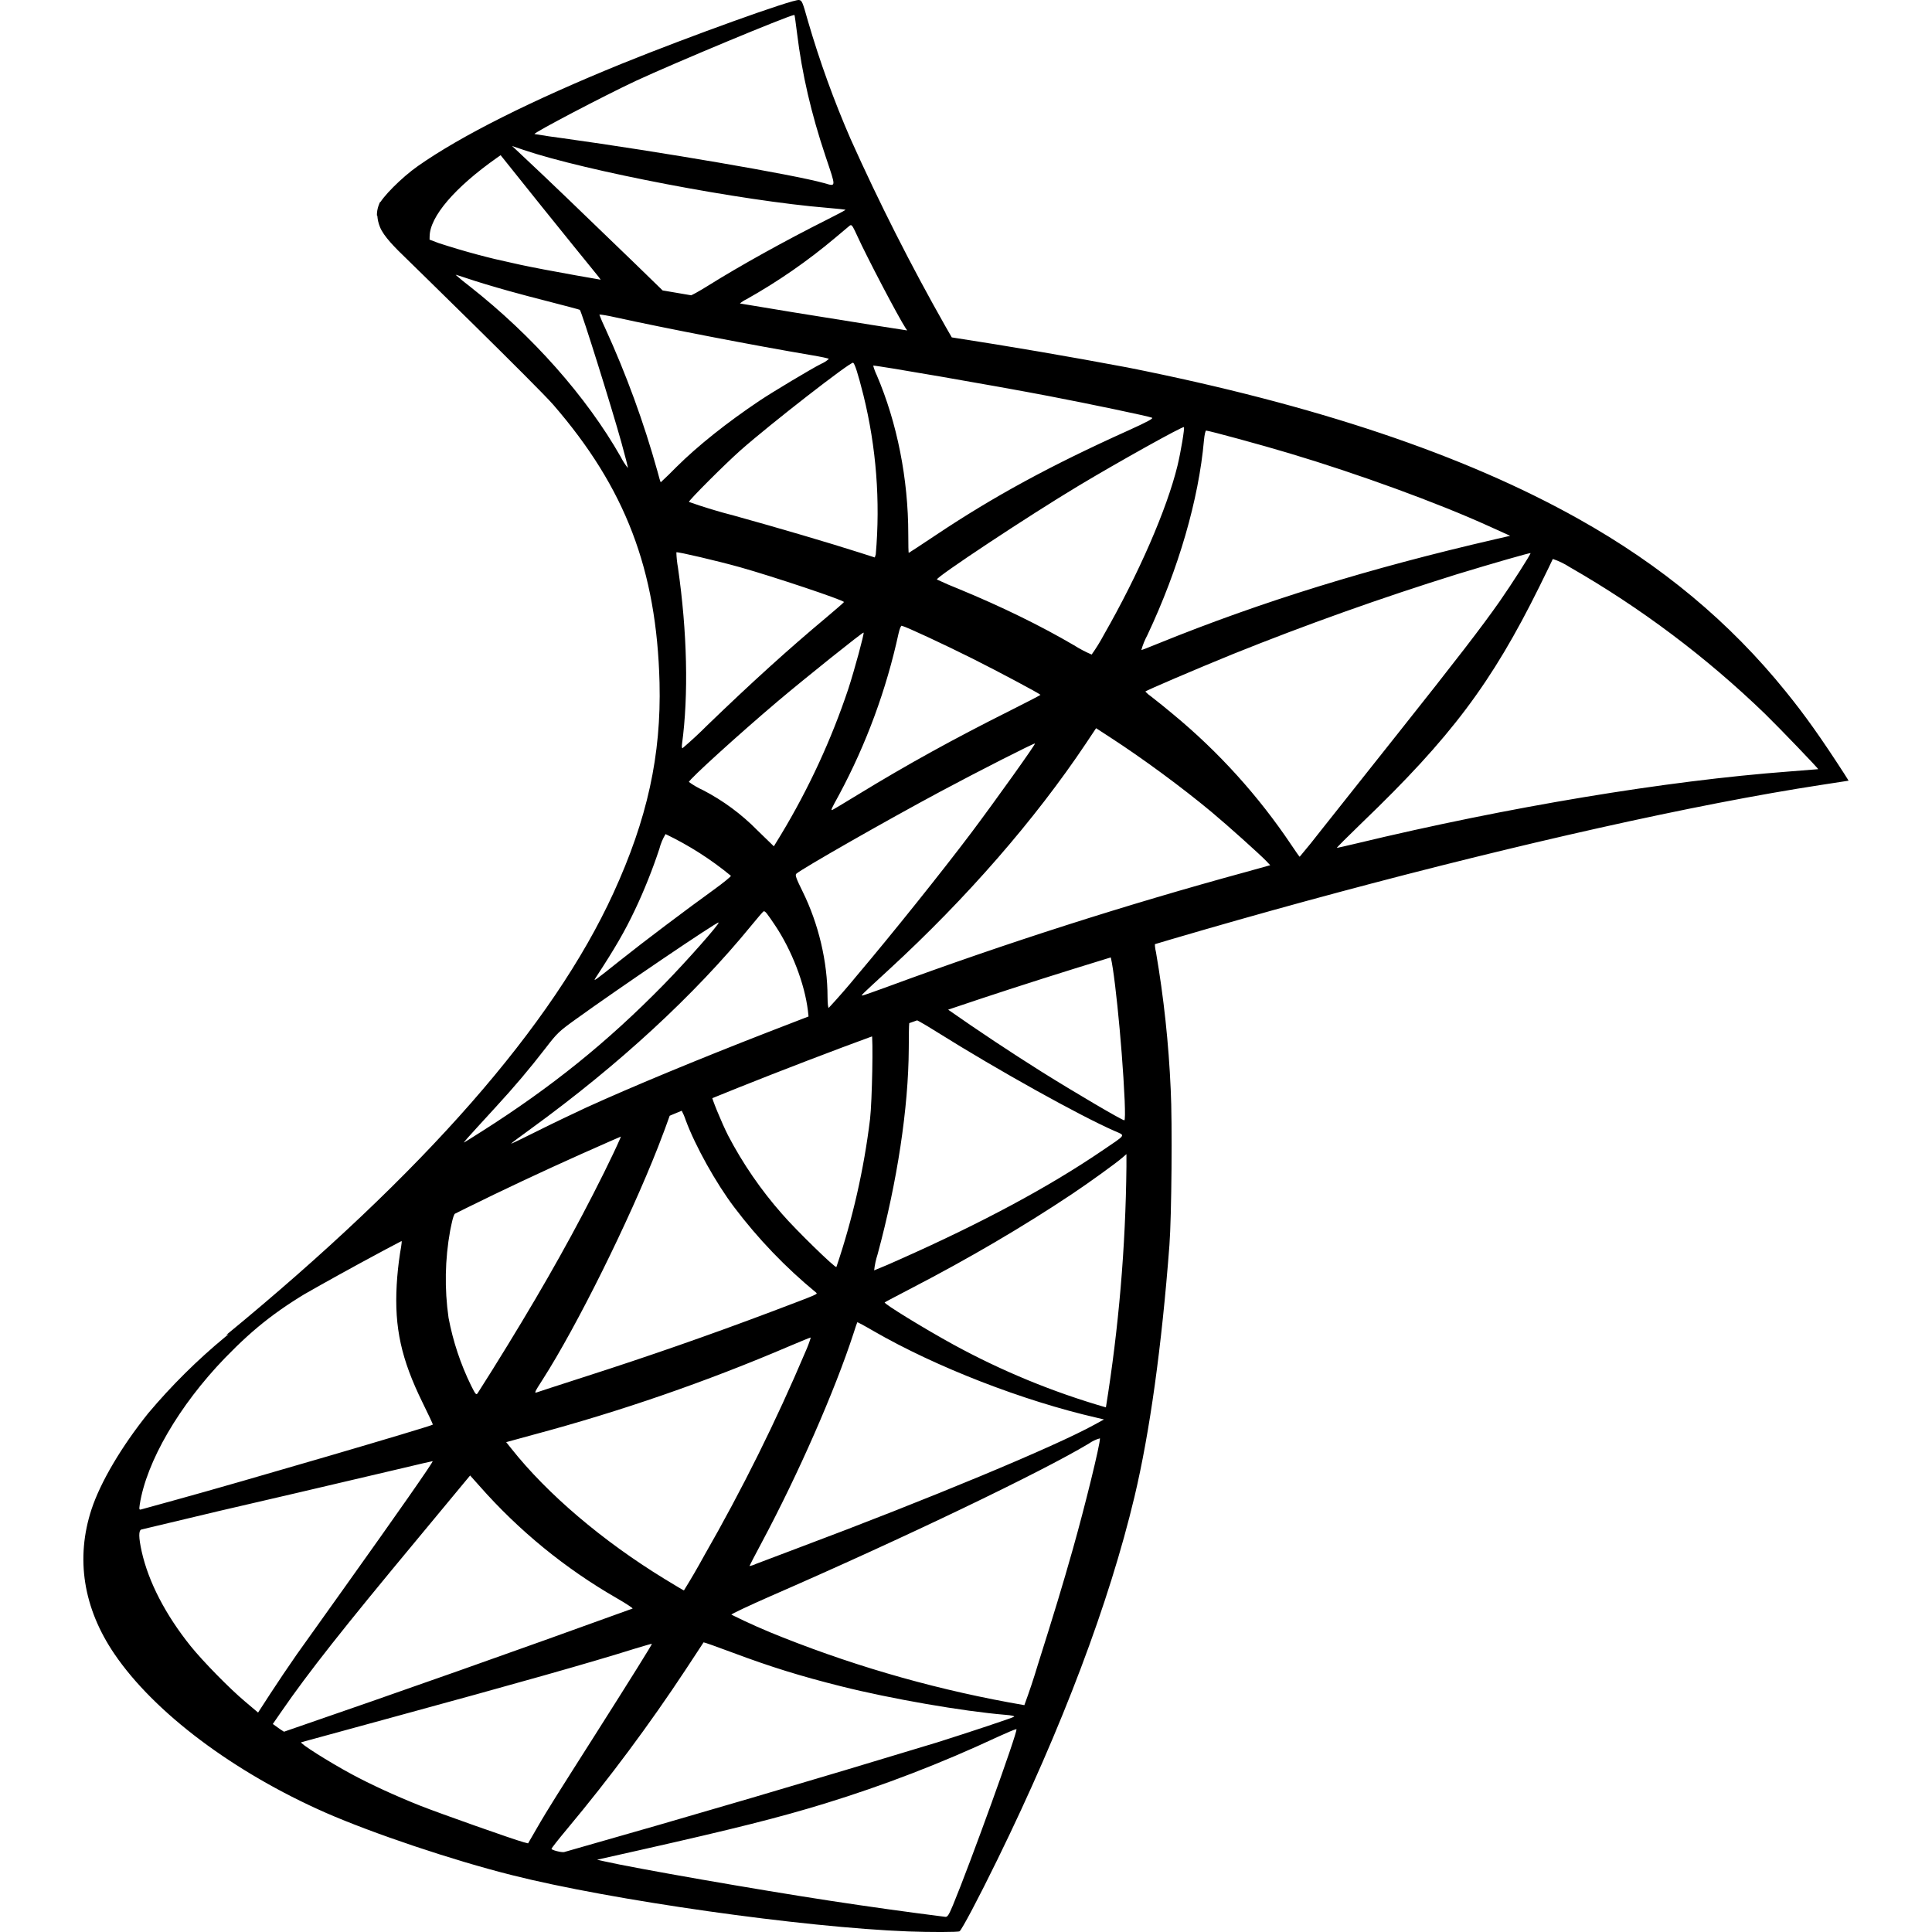
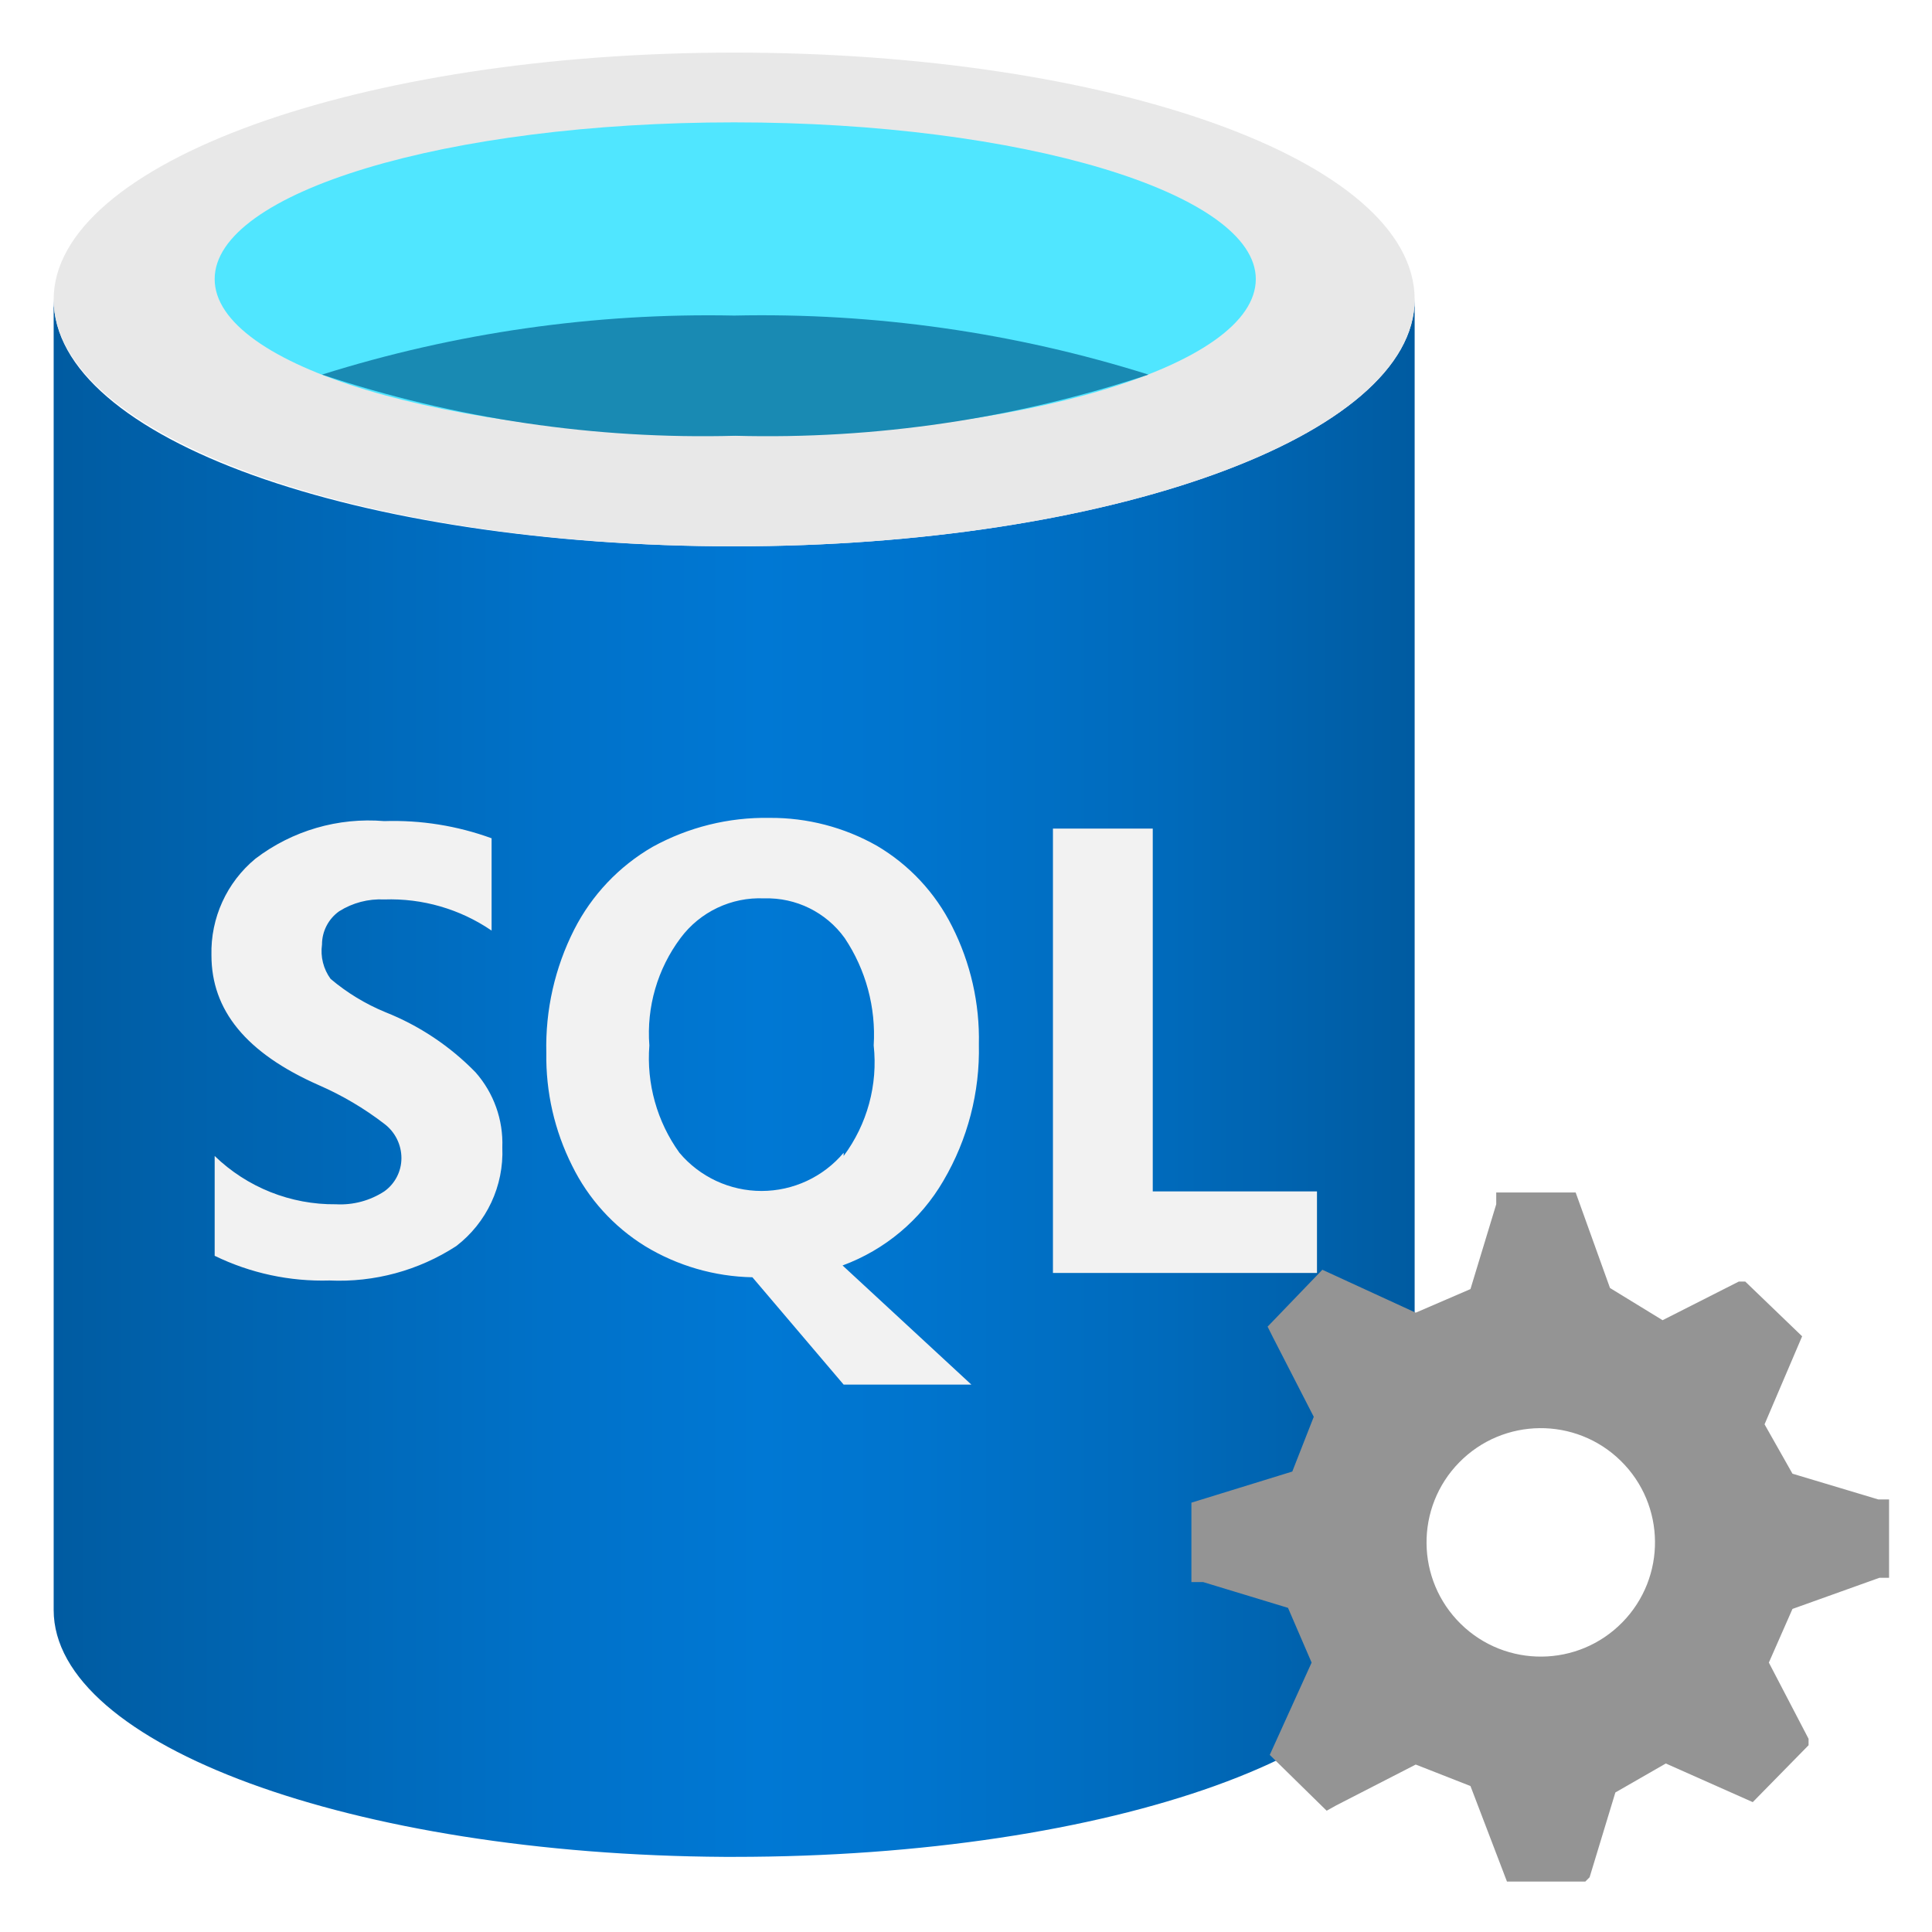
- <svg xmlns="http://www.w3.org/2000/svg" role="img" viewBox="0 0 24 24">
-   <path d="M4.724 2.505s-.08.127-.004.315c.046.116.186.256.34.404 0 0 1.615 1.576 1.813 1.804.895 1.033 1.284 2.05 1.32 3.453.022.9-.151 1.692-.573 2.613-.756 1.649-2.35 3.468-4.81 5.49l.36-.12c.233-.173.548-.359 1.292-.766 1.713-.936 3.636-1.798 5.999-2.686 3.399-1.277 8.99-2.776 12.172-3.263l.331-.051-.05-.08c-.292-.452-.49-.731-.73-1.027-.697-.863-1.542-1.567-2.577-2.146-1.422-.797-3.267-1.416-5.6-1.88a67.93 67.93 0 00-2.191-.375 209.29 209.29 0 01-3.924-.64c-.425-.075-1.06-.181-1.481-.272a9.404 9.404 0 01-.961-.258c-.268-.105-.645-.207-.726-.515zm.936.909c.003-.002.063.017.137.042.136.046.316.1.526.159.146.04.307.084.479.127.218.056.399.104.401.107.024.027.391 1.198.516 1.647.048.172.084.315.081.318a.789.789 0 01-.09-.14c-.424-.746-1.097-1.505-1.874-2.116a3.104 3.104 0 01-.176-.144zm1.79.494c.018-.001.099.012.195.034.619.136 1.725.35 2.435.47.119.02.216.04.216.047a.348.348 0 01-.098.062c-.119.06-.602.349-.763.457-.403.27-.766.559-1.03.821a5.4 5.4 0 01-.197.192c-.003 0-.022-.062-.041-.137a12.09 12.09 0 00-.65-1.779 1.801 1.801 0 01-.071-.165c0-.001 0-.002.004-.002zm3.147.598c.02.007.06.13.129.404a6.05 6.05 0 01.153 1.977l-.012.038-.187-.06c-.388-.124-1.02-.31-1.562-.46a6.625 6.625 0 01-.56-.17c0-.022.449-.471.642-.642.369-.326 1.362-1.098 1.397-1.087zm.25.036c.011-.01 1.504.248 2.182.378.506.097 1.237.25 1.281.269.022.008-.054.05-.297.16-.96.432-1.672.82-2.38 1.293-.186.124-.341.226-.344.226-.004 0-.006-.104-.006-.23 0-.69-.139-1.387-.391-1.976a.688.688 0 01-.045-.12zm3.86.764c.011.011-.038.306-.08.48-.132.54-.482 1.344-.914 2.099a2.26 2.26 0 01-.152.246 1.499 1.499 0 01-.219-.115c-.422-.247-.9-.48-1.425-.697a4.588 4.588 0 01-.278-.12c-.024-.022 1.143-.795 1.762-1.166.495-.297 1.292-.741 1.306-.727zm.276.043c.033 0 .695.18 1.037.283.853.255 1.837.614 2.475.904l.265.12-.187.043c-1.561.36-2.9.773-4.188 1.296-.107.044-.2.08-.207.08a.911.911 0 01.075-.185c.388-.823.638-1.687.703-2.42.006-.067.018-.121.027-.121zm-6.58 1.512c.01-.01.514.108.789.185.413.116 1.292.41 1.292.433 0 .004-.097.089-.215.188-.475.397-.934.813-1.483 1.343a5.27 5.27 0 01-.308.285c-.007 0-.01-.023-.006-.05.083-.611.065-1.395-.05-2.193a1.29 1.29 0 01-.02-.19zm10.61.01c.007.008-.234.385-.384.6-.22.314-.537.726-1.261 1.637l-.954 1.202a9.418 9.418 0 01-.269.333c-.003 0-.05-.066-.103-.146a7.584 7.584 0 00-1.47-1.625 9.59 9.59 0 00-.27-.218.427.427 0 01-.074-.063c0-.01.617-.274 1.088-.466a37.02 37.02 0 012.778-.99c.442-.135.912-.27.919-.264zm.278.073a.93.93 0 01.207.1 12.274 12.274 0 012.428 1.824c.194.19.667.683.66.687l-.363.029c-1.53.115-3.486.44-5.37.893-.128.03-.238.056-.246.056-.007 0 .133-.14.311-.312 1.107-1.063 1.611-1.734 2.205-2.934.088-.178.163-.333.166-.342h.002zm-8.088.83c.051.01.523.23.879.408.325.163.818.426.843.449.003.003-.17.093-.386.201-.683.342-1.268.664-1.878 1.037-.175.107-.32.194-.325.194-.015 0-.01-.013.088-.191a7.702 7.702 0 00.738-2.002c.014-.062.03-.1.041-.097zm-.475.084c.01.01-.112.46-.19.7a9.092 9.092 0 01-.835 1.808l-.09.147-.203-.197a2.671 2.671 0 00-.676-.5 1.009 1.009 0 01-.176-.102c0-.03.62-.593 1.098-.998.343-.29 1.064-.867 1.072-.858zm2.888 1.188l.177.115c.407.264.888.619 1.255.924.206.172.605.53.687.616l.044.047-.294.082a53.8 53.8 0 00-4.45 1.424c-.167.061-.31.112-.32.112-.021 0-.042.019.333-.326.96-.883 1.807-1.856 2.44-2.802zm-.759.19c.009.009-.492.71-.789 1.106-.356.473-.99 1.265-1.426 1.78a8.769 8.769 0 01-.346.397c-.01.003-.015-.05-.016-.133 0-.44-.112-.91-.308-1.308-.083-.168-.097-.208-.08-.224.068-.062 1.127-.666 1.794-1.023.459-.246 1.163-.604 1.171-.595zm-4.59 1.125a3.988 3.988 0 01.812.518c.008.005-.087.083-.21.172-.345.249-.87.644-1.173.886-.32.255-.331.263-.295.207.24-.367.36-.574.486-.84.113-.236.224-.516.304-.76a.675.675 0 01.077-.183zm1.223.96c.017-.003.04.028.139.175.207.31.366.722.407 1.058l.008.073-.497.192c-.89.346-1.711.687-2.266.94-.155.072-.428.202-.607.292-.179.09-.325.16-.325.156 0-.004.112-.089.25-.188 1.087-.79 2.025-1.654 2.732-2.519.075-.092.144-.172.153-.178a.016.016 0 01.006-.002zm-.564.14c.015.014-.401.484-.681.77-.7.715-1.396 1.275-2.256 1.821-.108.069-.206.13-.22.138-.023.014.008-.022.386-.434.238-.259.42-.474.628-.743.136-.177.162-.202.362-.346.537-.388 1.767-1.221 1.781-1.207zM9.925 0c-.08-.01-1.371.455-2.2.791-1.123.457-1.996.894-2.534 1.272-.2.14-.452.393-.488.49a.356.356 0 00-.021.123l.488.46 1.158.37L9.087 4l3.153.542.032-.27-.028-.005-.415-.066-.085-.148a27.702 27.702 0 01-1.177-2.325 12.264 12.264 0 01-.53-1.465C9.969.02 9.962.005 9.925 0zm-.061.186h.005c.003.003.017.105.032.225.062.508.176 1 .354 1.53.134.4.136.377-.024.332-.37-.103-2.032-.388-3.234-.555a8.796 8.796 0 01-.357-.053c-.015-.015.867-.477 1.258-.66.501-.232 1.867-.8 1.966-.819zM6.362 1.814l.141.048c.772.262 2.706.632 3.775.72.12.01.222.021.225.024.003.003-.1.058-.228.122-.515.258-1.083.573-1.476.819-.115.072-.22.13-.235.129a4.868 4.868 0 01-.17-.027l-.144-.023-.365-.355c-.641-.62-1.141-1.1-1.335-1.28zm-.143.114l.511.638c.282.35.564.699.626.774.063.075.111.138.108.14-.014.011-.74-.13-1.125-.219a8.532 8.532 0 01-.803-.212l-.2-.064.001-.049c.003-.245.312-.607.836-.976zm4.352.869c.015.001.032.032.077.131.124.272.51 1.008.603 1.15.03.047.08.05-.433-.033-1.23-.198-1.629-.265-1.629-.273a.36.36 0 01.083-.054 7.13 7.13 0 001.107-.767l.175-.147c.006-.005.012-.008.017-.007zm4.309 8.408l-4.808 1.568-4.18 1.846-1.17.31c-.298.282-.613.568-.948.86-.37.321-.716.612-.98.822a7.46 7.46 0 00-.953.945c-.332.414-.592.854-.704 1.193-.2.61-.103 1.228.285 1.798.495.728 1.48 1.468 2.625 1.972.585.256 1.57.588 2.31.774 1.233.312 3.614.65 4.926.7.266.01.62.01.637-.002.028-.019.233-.405.47-.89.806-1.646 1.389-3.19 1.703-4.508.19-.799.338-1.863.434-3.125.027-.354.037-1.533.016-1.934a13.564 13.564 0 00-.183-1.706.435.435 0 01-.012-.15c.014-.01.059-.025.65-.197zm-1.1.645c.045 0 .16 1.114.191 1.82.006.151.005.247-.004.247-.028 0-.615-.345-1.032-.606a28.716 28.716 0 01-1.162-.772c-.035-.028-.031-.029.266-.131.505-.174 1.704-.558 1.742-.558zm-2.448.803c.03 0 .115.047.315.172.75.47 1.766 1.035 2.2 1.225.136.06.151.036-.16.247-.662.45-1.486.892-2.497 1.342a7.59 7.59 0 01-.331.142.989.989 0 01.043-.2c.245-.905.383-1.82.387-2.554.002-.362.002-.364.037-.373h.006zm-.504.193c.021.022.006.834-.02 1.056a9.206 9.206 0 01-.418 1.837c-.014.017-.511-.468-.676-.66a4.918 4.918 0 01-.669-.973c-.082-.162-.214-.484-.202-.493.056-.04 1.971-.78 1.985-.767zm-2.375.936c.004 0 .008.001.01.004a.881.881 0 01.056.131c.116.315.376.782.602 1.08a6.247 6.247 0 001.017 1.06c.023.02.03.016-.562.24a48.53 48.53 0 01-2.294.8c-.327.106-.604.195-.615.2-.033.011-.023-.009.073-.158.427-.666 1.073-1.97 1.435-2.892.062-.16.122-.32.133-.356.015-.052.031-.07.08-.092a.149.149 0 01.065-.017zm-.728.3c.01.009-.174.398-.356.751-.351.686-.739 1.361-1.253 2.185l-.182.288c-.018.027-.026.018-.082-.094a3.307 3.307 0 01-.28-.842 3.39 3.39 0 01.02-1.083c.047-.227.045-.222.152-.276.462-.237 1.966-.942 1.981-.929zm6.268.255v.154a20.106 20.106 0 01-.255 2.992 9.362 9.362 0 01-1.898-.782c-.354-.194-.865-.507-.85-.522.003-.004.154-.083.334-.177.714-.37 1.395-.77 1.988-1.166.222-.148.555-.389.629-.454zM4.981 15.41c.015 0 .011.028-.012.161a4.137 4.137 0 00-.041.39c-.03.532.057.924.32 1.46.074.15.132.274.129.276-.027.023-2.43.726-3.186.933l-.435.12c-.027.008-.029.002-.02-.06.083-.533.49-1.232 1.058-1.82.378-.39.68-.622 1.195-.915a30.782 30.782 0 01.992-.545zm5.669 1.015c.002-.002.091.045.197.107.777.449 1.86.87 2.783 1.081l.084.02-.115.063c-.482.268-2.071.929-3.694 1.537a68.82 68.82 0 00-.513.194.314.314 0 01-.082.027c0-.004.067-.132.149-.286.456-.852.91-1.887 1.144-2.605.023-.073.044-.135.047-.138zm-.578.19a1.39 1.39 0 01-.063.169 23.534 23.534 0 01-1.261 2.54 9.009 9.009 0 01-.252.433c-.005 0-.114-.066-.244-.145-.77-.472-1.452-1.052-1.9-1.617l-.064-.08.332-.091a23.616 23.616 0 003.19-1.103c.142-.06.26-.109.262-.106zm3.59 1.253c.001 0 .002.001.002.003 0 .08-.183.828-.336 1.37-.128.453-.236.808-.435 1.437a8.533 8.533 0 01-.168.504 15.004 15.004 0 01-3-.841 7.964 7.964 0 01-.639-.283c-.006-.007.213-.11.486-.23 1.655-.721 3.369-1.543 3.955-1.896a.432.432 0 01.135-.064zm-8.287.283c.009.009-.454.671-1.1 1.576l-.587.823c-.097.139-.245.358-.329.488l-.153.236-.162-.137c-.191-.16-.525-.501-.677-.69-.312-.389-.523-.798-.607-1.174-.038-.174-.04-.262-.003-.273a176.26 176.26 0 011.934-.455l1.3-.305c.209-.05.382-.09.384-.089zm.465.178l.117.131a6.763 6.763 0 001.706 1.394c.115.066.202.124.195.128a281.967 281.967 0 01-4.33 1.53.858.858 0 01-.072-.048l-.067-.048.105-.152c.34-.493.768-1.035 1.705-2.162zm2.9 2.073c.003-.003.165.054.362.128.473.177.844.292 1.347.418.617.155 1.51.31 2.038.354.08.006.122.016.11.024-.025.016-.56.194-.953.318a258.526 258.526 0 01-4.636 1.363c-.035.007-.157-.025-.157-.04 0-.009.087-.119.193-.246a22.027 22.027 0 001.476-1.984 56.9 56.9 0 01.22-.335zm-.642.018c.005.005-.253.418-.706 1.132-.192.301-.409.645-.483.762-.075.118-.184.298-.242.4l-.107.185-.054-.014c-.13-.035-1.049-.36-1.291-.456-.301-.12-.615-.264-.846-.389-.289-.156-.655-.388-.627-.397l1.105-.302c1.592-.434 2.473-.683 3.05-.864.109-.033.199-.059.2-.057zm4.523 1.061h.006c.015.038-.575 1.67-.79 2.188-.049.116-.066.145-.092.143a55.54 55.54 0 01-1.433-.2c-.906-.138-2.423-.403-2.806-.49l-.089-.02.543-.122c1.164-.262 1.723-.403 2.29-.577a16.544 16.544 0 002.138-.824c.113-.052.21-.093.233-.098Z" />
+ <svg xmlns="http://www.w3.org/2000/svg" id="b1cfe86c-f00b-4507-bce2-50d07e45fe96" width="18" height="18" viewBox="0 0 18 18">
+   <defs>
+     <linearGradient id="b39dcf83-187e-4c64-98df-431bb60809d2" x1="0.5" y1="10.04" x2="13.18" y2="10.04" gradientUnits="userSpaceOnUse">
+       <stop offset="0" stop-color="#005ba1" />
+       <stop offset="0.07" stop-color="#0060a9" />
+       <stop offset="0.36" stop-color="#0071c8" />
+       <stop offset="0.52" stop-color="#0078d4" />
+       <stop offset="0.64" stop-color="#0074cd" />
+       <stop offset="0.82" stop-color="#006abb" />
+       <stop offset="1" stop-color="#005ba1" />
+     </linearGradient>
+   </defs>
+   <path d="M6.84,5.09c-3.5,0-6.34-1-6.34-2.3V15c0,1.26,2.79,2.28,6.25,2.3h.09c3.5,0,6.34-1,6.34-2.3V2.79C13.18,4.06,10.34,5.09,6.84,5.09Z" fill="url(#b39dcf83-187e-4c64-98df-431bb60809d2)" />
+   <path d="M13.18,2.79c0,1.27-2.84,2.3-6.34,2.3S.5,4.06.5,2.79,3.34.49,6.84.49s6.34,1,6.34,2.3" fill="#e8e8e8" />
+   <path d="M11.7,2.6c0,.81-2.18,1.46-4.86,1.46S2,3.41,2,2.6,4.16,1.14,6.84,1.14,11.7,1.8,11.7,2.6" fill="#50e6ff" />
+   <path d="M6.84,2.94A12,12,0,0,0,3,3.49a11.25,11.25,0,0,0,3.85.57,11.25,11.25,0,0,0,3.85-.57A12,12,0,0,0,6.84,2.94Z" fill="#198ab3" />
+   <path d="M10.74,11.1V7.72H9.81v4.14h2.46V11.1ZM3.59,9.43a1.92,1.92,0,0,1-.51-.31A.44.44,0,0,1,3,8.8a.38.38,0,0,1,.16-.31.72.72,0,0,1,.42-.11,1.67,1.67,0,0,1,1,.29V7.81a2.67,2.67,0,0,0-1-.16A1.74,1.74,0,0,0,2.38,8a1.13,1.13,0,0,0-.41.9c0,.51.32.91,1,1.21a2.9,2.9,0,0,1,.61.36.4.4,0,0,1,.16.32.38.38,0,0,1-.16.31.75.75,0,0,1-.45.12A1.6,1.6,0,0,1,2,10.77v.93a2.29,2.29,0,0,0,1.07.23,2,2,0,0,0,1.18-.32,1.1,1.1,0,0,0,.43-.92,1,1,0,0,0-.25-.7A2.42,2.42,0,0,0,3.59,9.43ZM8.79,11a2.4,2.4,0,0,0,.33-1.27,2.32,2.32,0,0,0-.25-1.1,1.81,1.81,0,0,0-.7-.75,2,2,0,0,0-1-.26,2.18,2.18,0,0,0-1.09.27,1.87,1.87,0,0,0-.73.77,2.41,2.41,0,0,0-.26,1.15,2.26,2.26,0,0,0,.24,1.05,1.83,1.83,0,0,0,.68.75,2,2,0,0,0,1,.29l.85,1H9.05l-1.2-1.11A1.81,1.81,0,0,0,8.79,11Zm-.93-.26a1,1,0,0,1-1.53,0,1.51,1.51,0,0,1-.28-1,1.48,1.48,0,0,1,.29-1,.92.92,0,0,1,.78-.37.89.89,0,0,1,.75.37,1.62,1.62,0,0,1,.27,1A1.46,1.46,0,0,1,7.86,10.77Z" fill="#f2f2f2" />
+   <path d="M14.81,17.49l.24-.79.47-.27.81.36.52-.53V16.2l-.37-.71.22-.5.81-.29.09,0v-.73l-.1,0-.8-.24-.26-.46.35-.82-.53-.51H16.2l-.71.36L15,12l-.32-.89h-.74l0,.11-.24.79-.51.22-.87-.4-.51.53.05.1.38.74-.2.51L11.1,14v.74l.11,0,.79.24.22.51-.39.86.53.52.09-.05.74-.38.51.2.34.89h.73Zm-1.2-2.36a1.06,1.06,0,1,1,1.49-1.52,1.06,1.06,0,0,1-1.49,1.52Z" fill="#949494" />
</svg>
